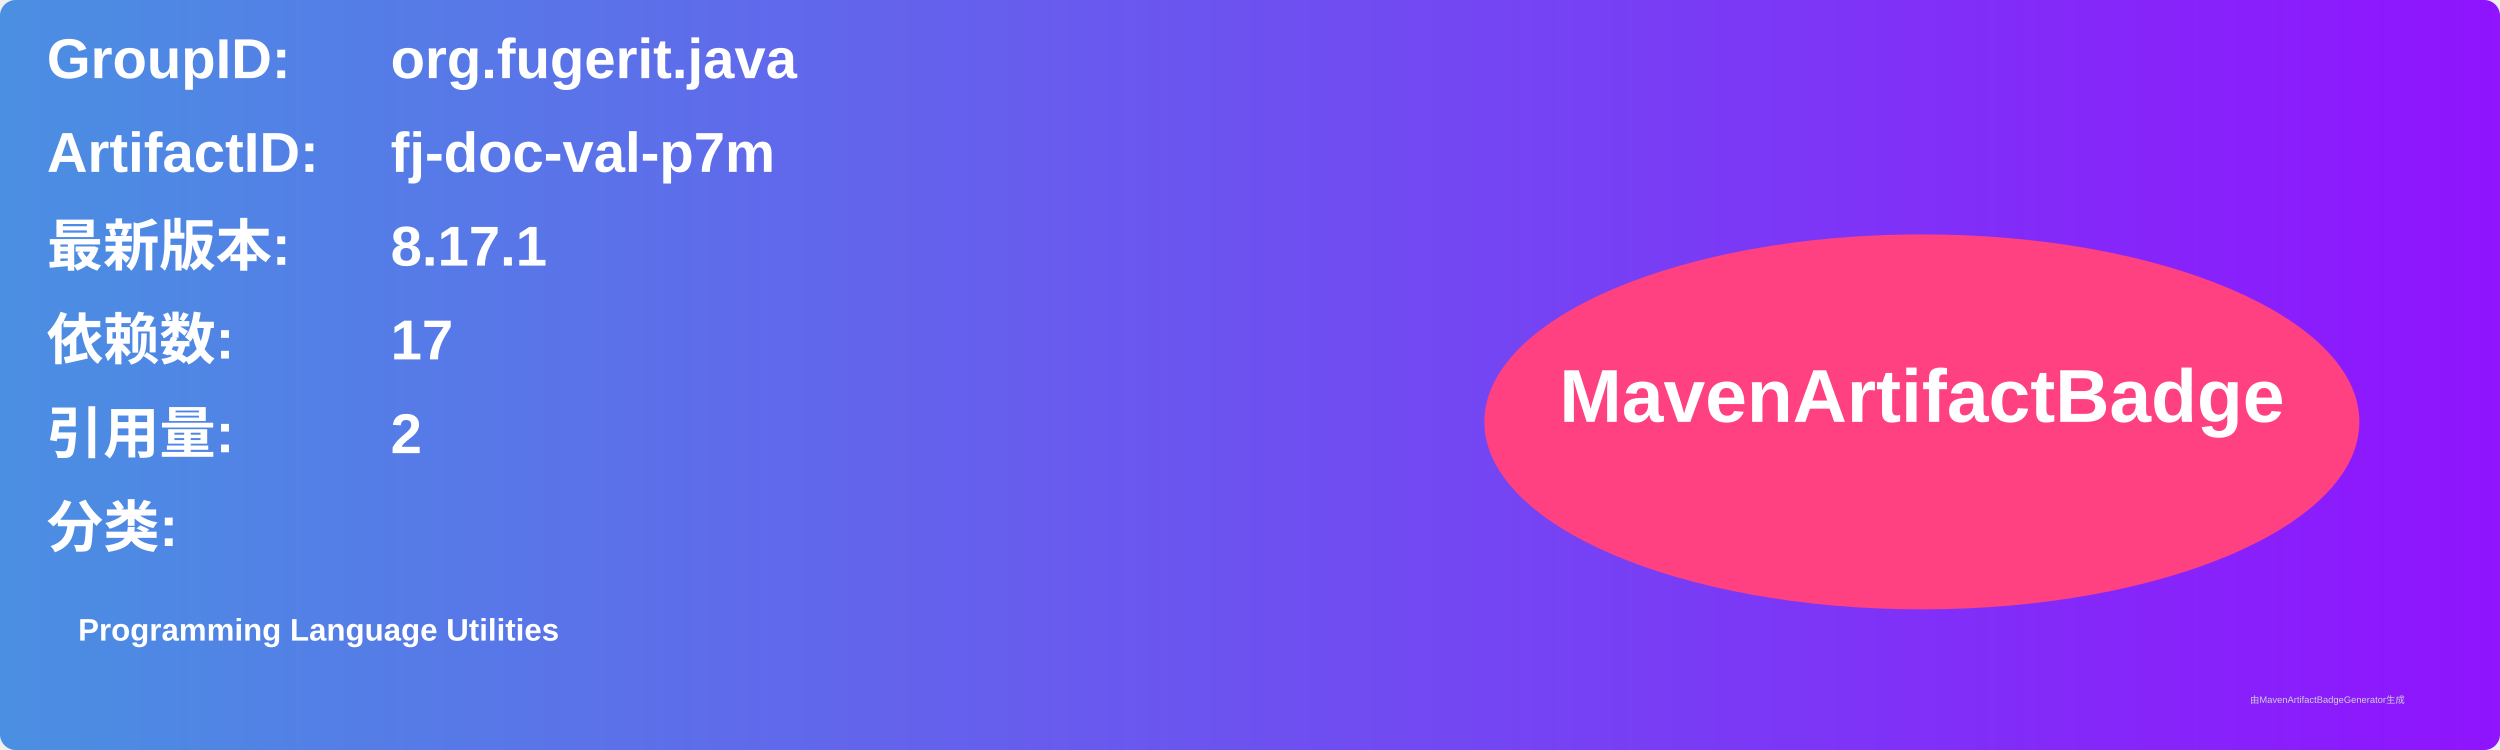
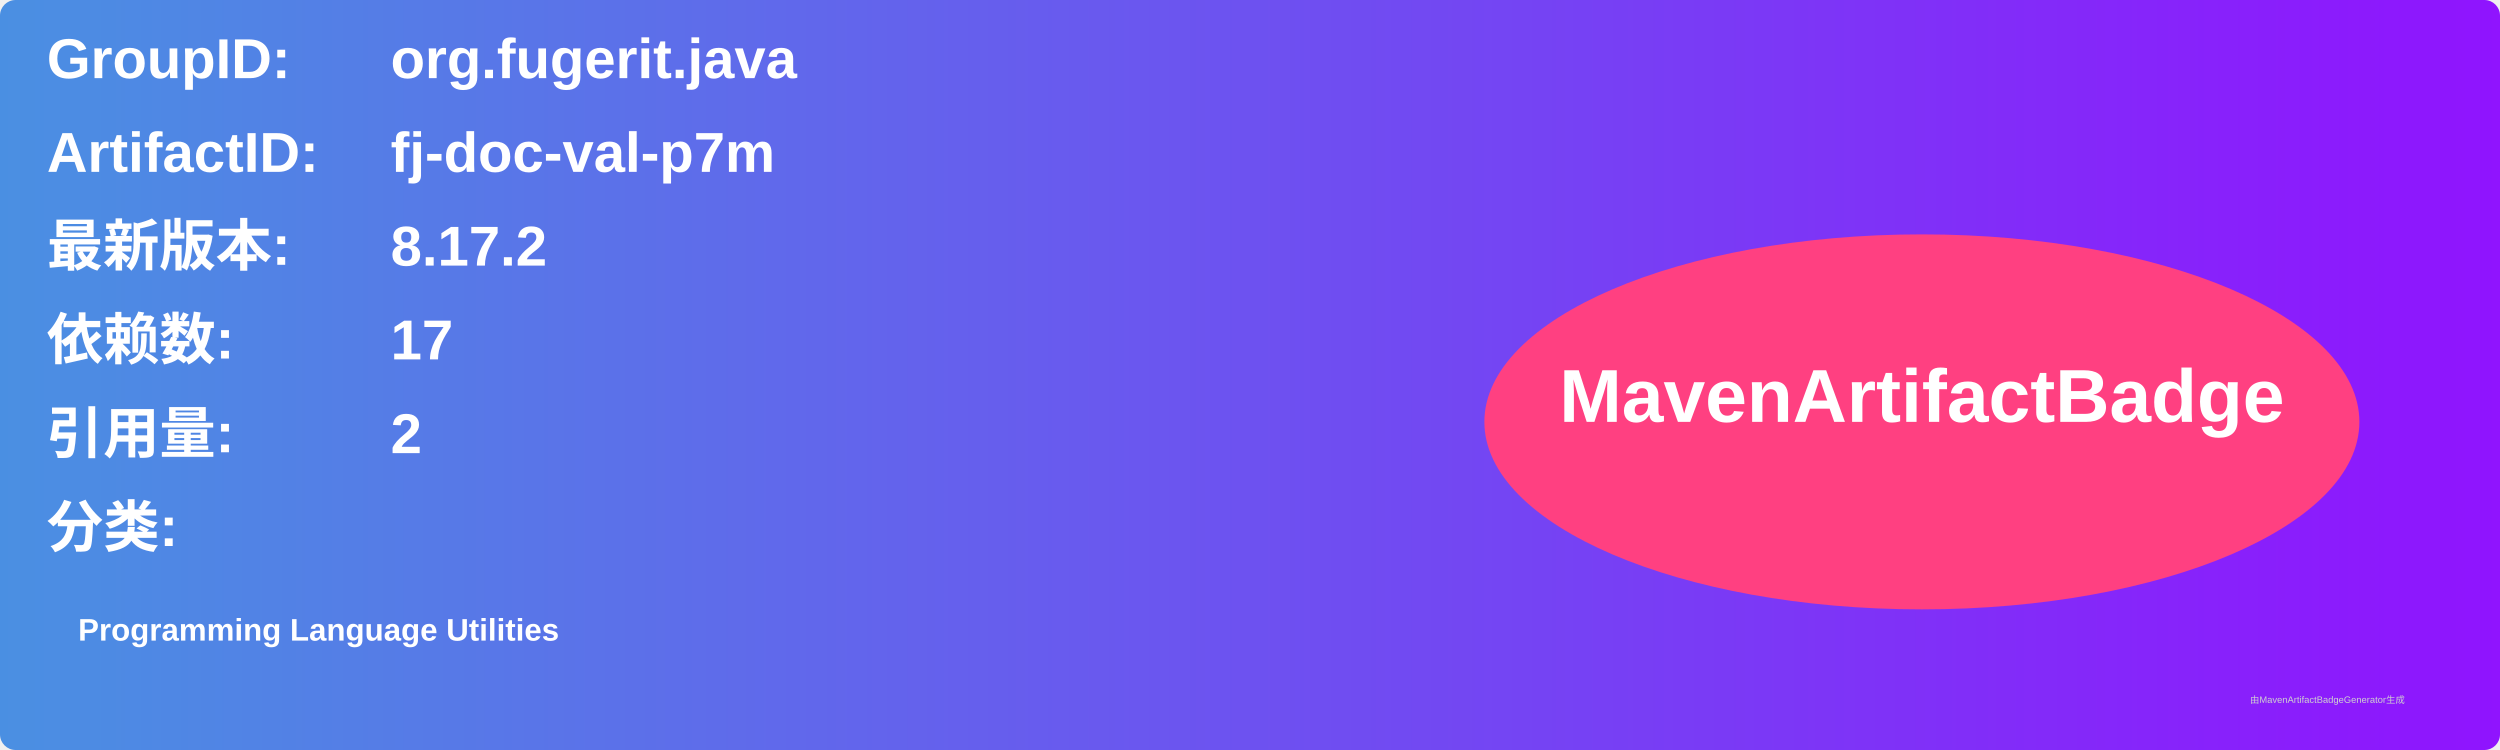
<svg xmlns="http://www.w3.org/2000/svg" width="800" height="240" viewBox="0 0 800 240">
  <linearGradient id="grad" x1="0%" y1="0%" x2="100%" y2="0%">
    <stop offset="0%" stop-color="#4a90e2" />
    <stop offset="100%" stop-color="#9013fe" />
  </linearGradient>
  <rect width="100%" height="100%" rx="5" ry="5" fill="url(#grad)" />
  <g transform="translate(15, 15)">
    <text x="0" y="10" font-family="Arial" font-size="18" fill="white" font-weight="bold" width="260">GroupID:</text>
    <text x="110" y="10" font-family="Arial" font-size="18" fill="white" font-weight="bold" width="460">org.fugerit.java</text>
    <text x="0" y="40" font-family="Arial" font-size="18" fill="white" font-weight="bold" width="260">ArtifactID:</text>
    <text x="110" y="40" font-family="Arial" font-size="18" fill="white" font-weight="bold" width="460">fj-doc-val-p7m</text>
    <text x="0" y="70" font-family="Arial" font-size="18" fill="white" font-weight="bold">最新版本:</text>
    <text x="110" y="70" font-family="Arial" font-size="18" fill="white" font-weight="bold">
-       <tspan font-weight="bold">8.17.1</tspan>
+       <tspan font-weight="bold">8.17.2</tspan>
    </text>
    <text x="0" y="100" font-family="Arial" font-size="18" fill="white" font-weight="bold">依赖数: </text>
    <text x="110" y="100" font-family="Arial" font-size="18" fill="white">
      <tspan font-weight="bold">17</tspan>
    </text>
    <text x="0" y="130" font-family="Arial" font-size="18" fill="white" font-weight="bold">引用量: </text>
    <text x="110" y="130" font-family="Arial" font-size="18" fill="white">
      <tspan font-weight="bold">2</tspan>
    </text>
    <text x="0" y="160" font-family="Arial" font-size="18" fill="white" font-weight="bold">分类:</text>
    <text x="10" y="190" font-family="Arial" font-size="10" fill="white">
      <tspan font-weight="bold">Programming Language Utilities</tspan>
    </text>
    <ellipse cx="600" cy="120" rx="140" ry="60" fill="#ff4081" />
    <text x="600" y="120" text-anchor="middle" font-family="Arial" font-size="24" fill="white" font-weight="bold">MavenArtifactBadge</text>
  </g>
  <text x="720" y="225" font-family="Arial" font-size="3" fill="#d0d0d0">由MavenArtifactBadgeGenerator生成</text>
</svg>
